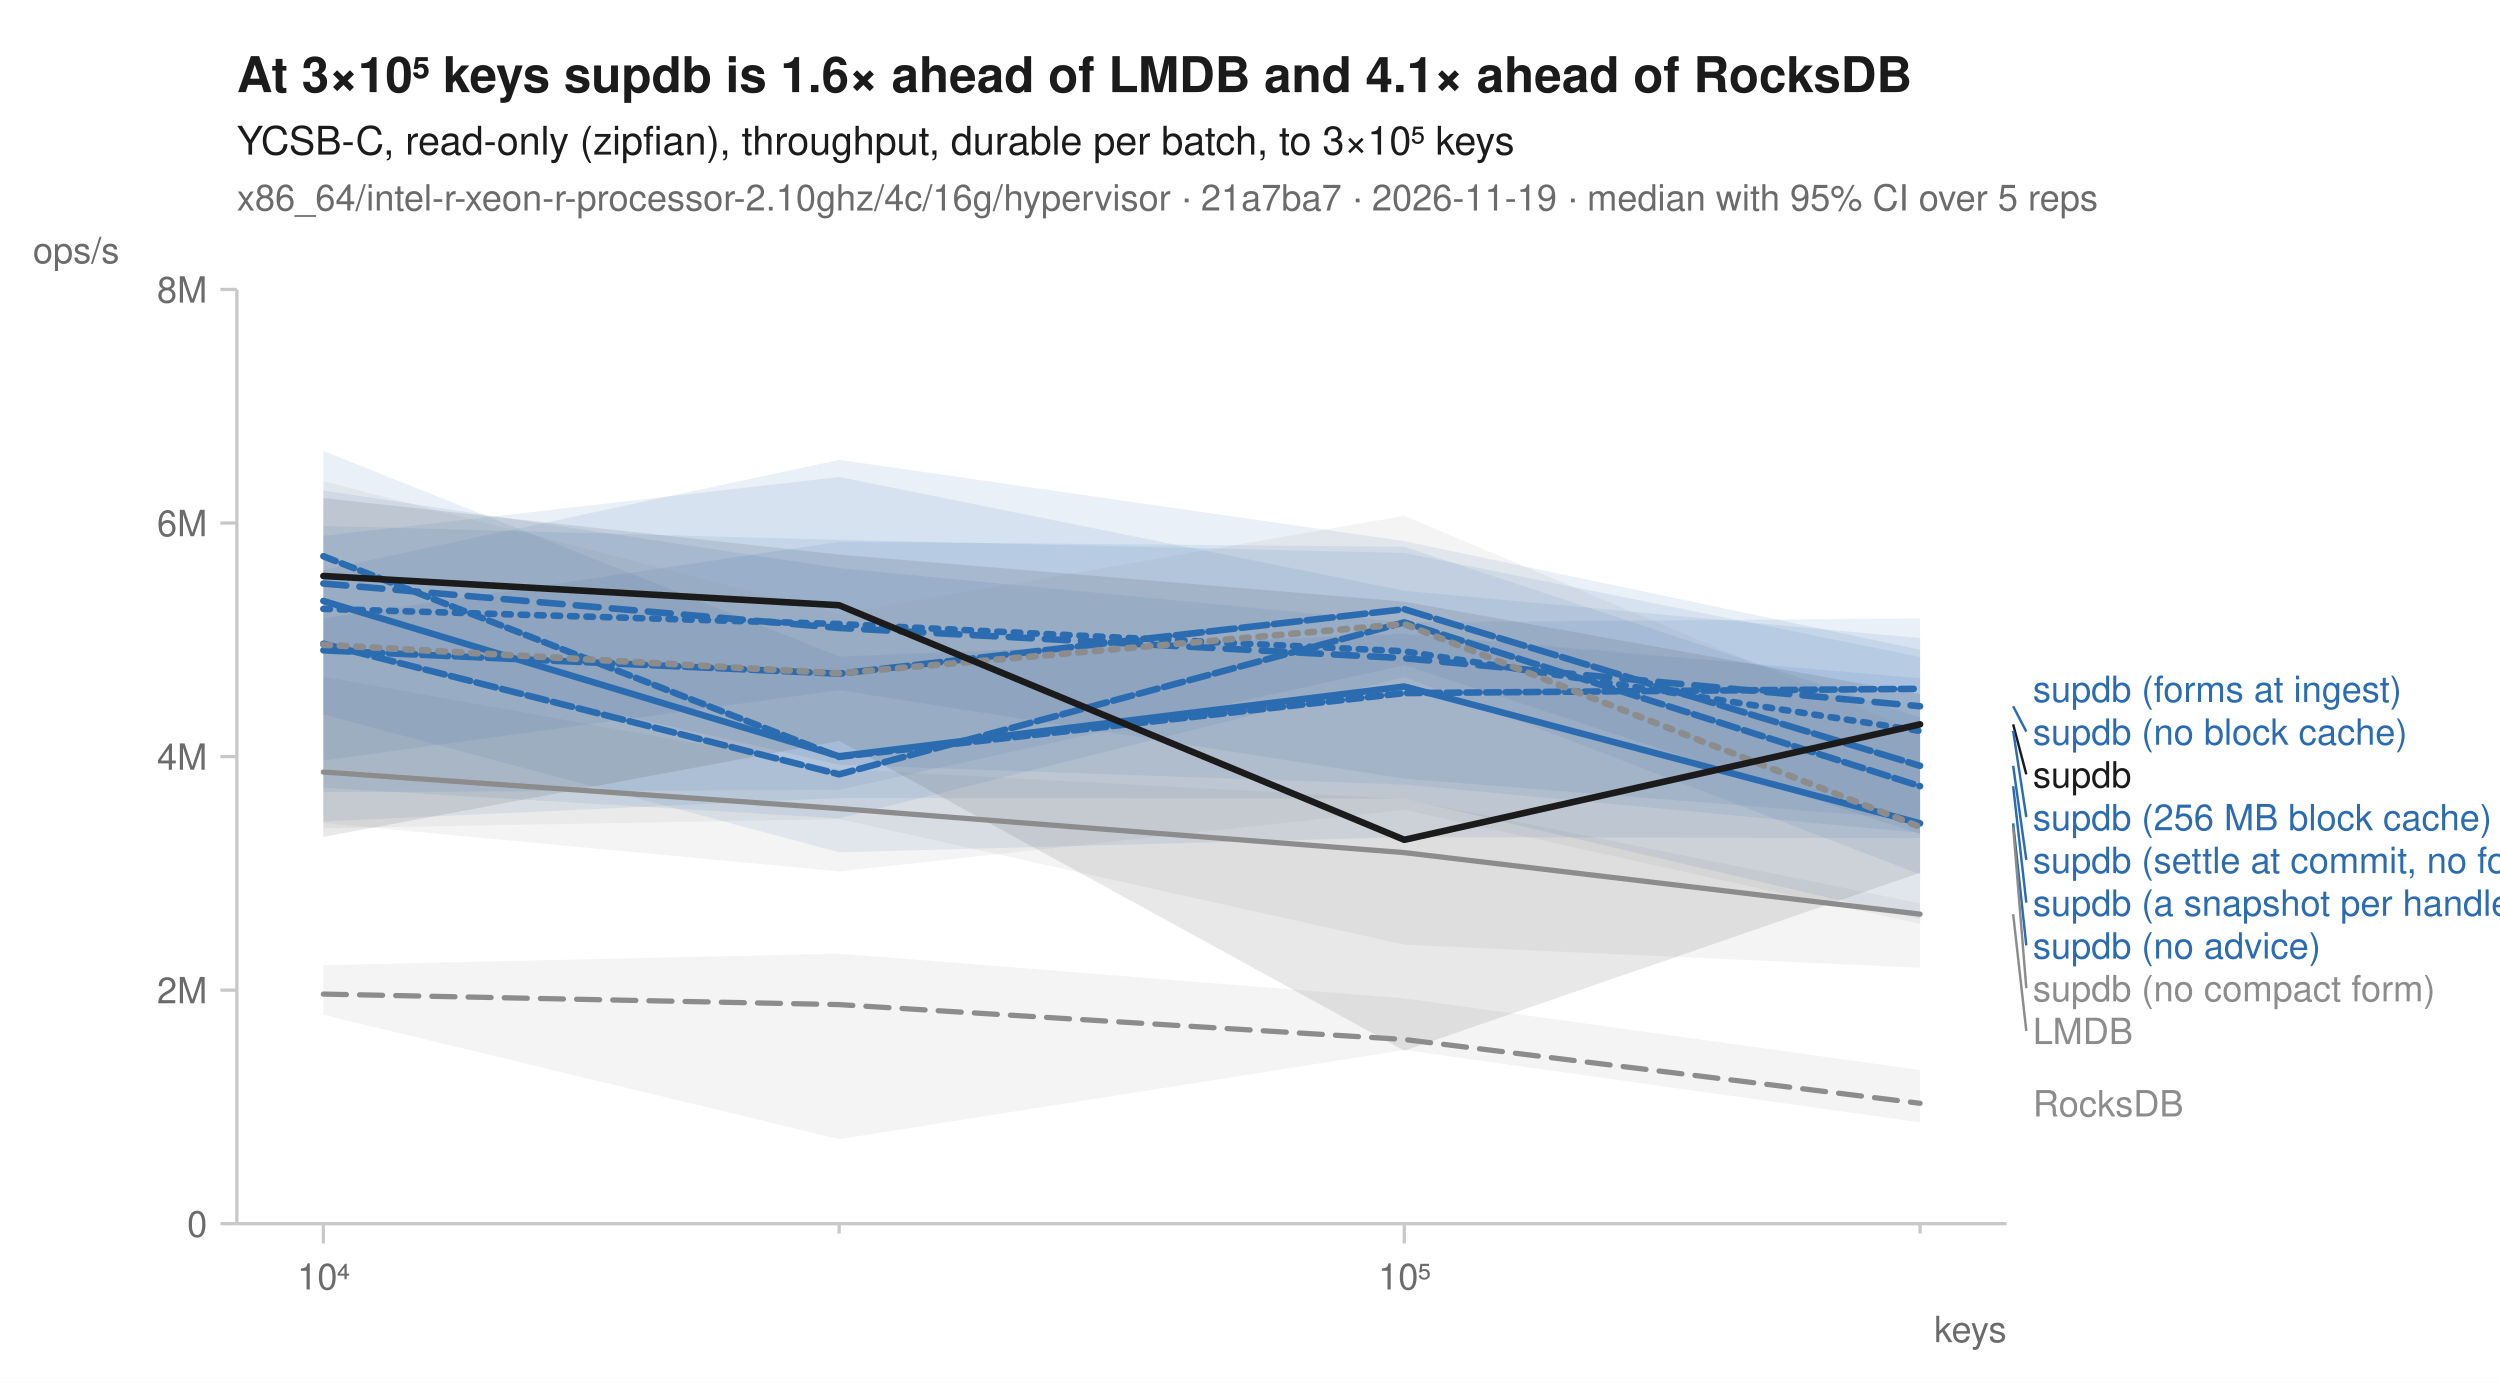
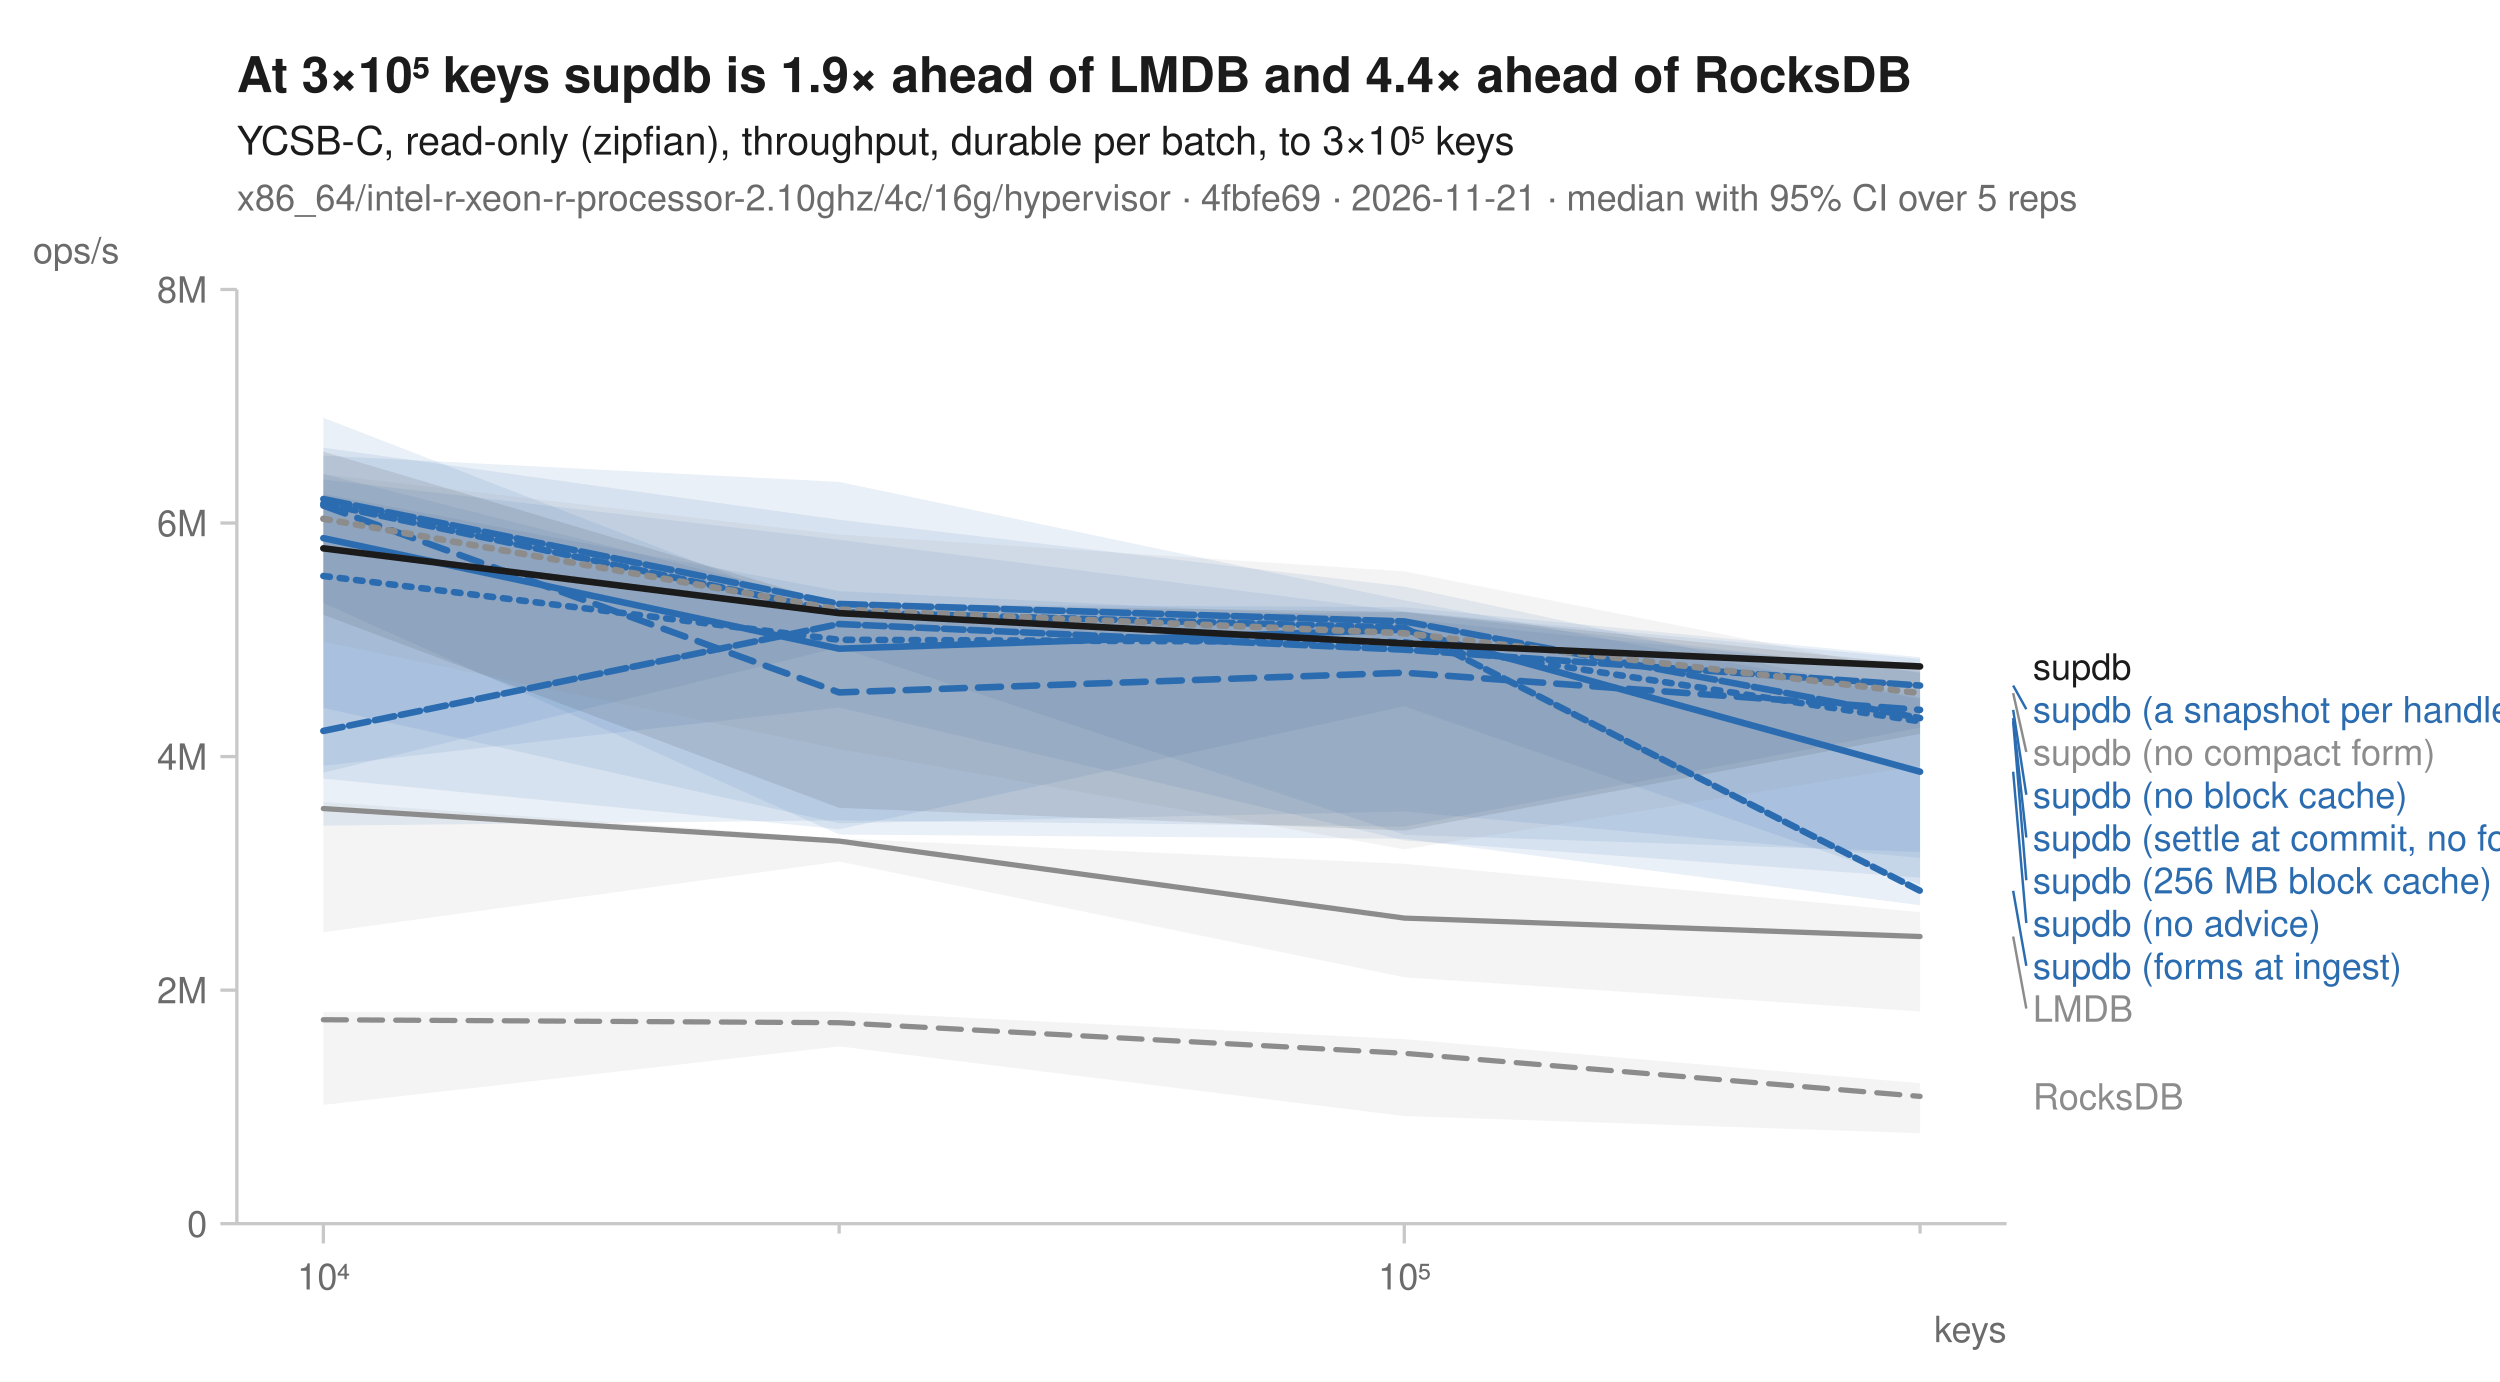
<svg xmlns="http://www.w3.org/2000/svg" width="760" height="420" viewBox="0 0 760 420" font-family="-apple-system, BlinkMacSystemFont, 'Segoe UI', Helvetica, Arial, sans-serif" fill="#1b1b1b">
  <rect width="760" height="420" fill="white" />
-   <text x="72" y="28" font-size="15" font-weight="600">At 3×10⁵ keys supdb is 1.6× ahead of LMDB and 4.1× ahead of RocksDB</text>
+   <text x="72" y="28" font-size="15" font-weight="600">At 3×10⁵ keys supdb is 1.9× ahead of LMDB and 4.4× ahead of RocksDB</text>
  <text x="72" y="47" font-size="12">YCSB-C, read-only (zipfian), throughput, durable per batch, to 3×10⁵ keys</text>
-   <text x="72" y="64" font-size="11" fill="#6b6b6b">x86_64/intel-r-xeon-r-processor-2.10ghz/4c/16g/hypervisor · 21a7ba7 · 2026-11-19 · median with 95% CI over 5 reps</text>
+   <text x="72" y="64" font-size="11" fill="#6b6b6b">x86_64/intel-r-xeon-r-processor-2.10ghz/4c/16g/hypervisor · 4fbfe69 · 2026-11-21 · median with 95% CI over 5 reps</text>
  <line x1="72" y1="372" x2="610" y2="372" stroke="#c8c8c8" stroke-width="1" />
  <line x1="72" y1="88" x2="72" y2="372" stroke="#c8c8c8" stroke-width="1" />
  <line x1="98.3" y1="372" x2="98.3" y2="378" stroke="#c8c8c8" stroke-width="1" />
  <text x="98.3" y="392" font-size="11" text-anchor="middle" fill="#6b6b6b">10⁴</text>
  <line x1="255.1" y1="372" x2="255.1" y2="375" stroke="#c8c8c8" stroke-width="1" />
  <line x1="426.9" y1="372" x2="426.9" y2="378" stroke="#c8c8c8" stroke-width="1" />
  <text x="426.9" y="392" font-size="11" text-anchor="middle" fill="#6b6b6b">10⁵</text>
  <line x1="583.7" y1="372" x2="583.7" y2="375" stroke="#c8c8c8" stroke-width="1" />
  <text x="610" y="408" font-size="11" text-anchor="end" fill="#6b6b6b">keys</text>
  <line x1="67" y1="372.0" x2="72" y2="372.0" stroke="#c8c8c8" stroke-width="1" />
  <text x="63" y="376.0" font-size="11" text-anchor="end" fill="#6b6b6b">0</text>
  <line x1="67" y1="301.0" x2="72" y2="301.0" stroke="#c8c8c8" stroke-width="1" />
  <text x="63" y="305.0" font-size="11" text-anchor="end" fill="#6b6b6b">2M</text>
  <line x1="67" y1="230.0" x2="72" y2="230.0" stroke="#c8c8c8" stroke-width="1" />
  <text x="63" y="234.0" font-size="11" text-anchor="end" fill="#6b6b6b">4M</text>
  <line x1="67" y1="159.0" x2="72" y2="159.0" stroke="#c8c8c8" stroke-width="1" />
  <text x="63" y="163.0" font-size="11" text-anchor="end" fill="#6b6b6b">6M</text>
  <line x1="67" y1="88.0" x2="72" y2="88.0" stroke="#c8c8c8" stroke-width="1" />
  <text x="63" y="92.0" font-size="11" text-anchor="end" fill="#6b6b6b">8M</text>
  <text x="10" y="80" font-size="11" text-anchor="start" fill="#6b6b6b">ops/s</text>
-   <path d="M98.3,293.4 L255.1,289.9 L426.9,303.5 L583.7,325.3 L583.7,341.2 L426.9,319.2 L255.1,346.3 L98.3,308.5 Z" fill="#8c8c8c" fill-opacity="0.10" />
-   <path d="M98.3,205.7 L255.1,233.8 L426.9,242.9 L583.7,274.6 L583.7,294.2 L426.9,287.2 L255.1,249.0 L98.3,251.8 Z" fill="#8c8c8c" fill-opacity="0.10" />
-   <path d="M98.3,159.9 L255.1,164.1 L426.9,168.1 L583.7,199.7 L583.7,249.2 L426.9,236.7 L255.1,209.8 L98.3,231.2 Z" fill="#2b6cb0" fill-opacity="0.10" />
-   <path d="M98.3,162.9 L255.1,145.0 L426.9,179.6 L583.7,194.0 L583.7,279.4 L426.9,242.8 L255.1,242.6 L98.3,249.7 Z" fill="#2b6cb0" fill-opacity="0.10" />
-   <path d="M98.3,137.1 L255.1,199.6 L426.9,192.7 L583.7,206.2 L583.7,254.8 L426.9,254.5 L255.1,259.1 L98.3,217.2 Z" fill="#2b6cb0" fill-opacity="0.10" />
-   <path d="M98.3,173.3 L255.1,139.8 L426.9,164.5 L583.7,197.5 L583.7,265.8 L426.9,205.8 L255.1,248.8 L98.3,239.5 Z" fill="#2b6cb0" fill-opacity="0.10" />
-   <path d="M98.3,188.0 L255.1,164.7 L426.9,166.2 L583.7,218.1 L583.7,253.5 L426.9,202.2 L255.1,240.1 L98.3,240.8 Z" fill="#2b6cb0" fill-opacity="0.10" />
-   <path d="M98.3,149.1 L255.1,172.7 L426.9,189.2 L583.7,188.0 L583.7,253.2 L426.9,238.5 L255.1,232.5 L98.3,196.7 Z" fill="#2b6cb0" fill-opacity="0.10" />
-   <path d="M98.3,146.3 L255.1,186.6 L426.9,156.8 L583.7,222.9 L583.7,280.9 L426.9,246.2 L255.1,264.9 L98.3,250.2 Z" fill="#8c8c8c" fill-opacity="0.10" />
-   <path d="M98.3,151.4 L255.1,168.6 L426.9,182.9 L583.7,211.0 L583.7,265.3 L426.9,319.4 L255.1,225.2 L98.3,254.4 Z" fill="#1b1b1b" fill-opacity="0.10" />
-   <path d="M98.3,302.2 L255.1,305.4 L426.9,316.0 L583.7,335.4 " fill="none" stroke="#8c8c8c" stroke-width="1.6" stroke-linejoin="round" stroke-linecap="round" stroke-dasharray="7,4" />
-   <path d="M98.3,234.7 L255.1,245.8 L426.9,259.2 L583.7,277.9 " fill="none" stroke="#8c8c8c" stroke-width="1.6" stroke-linejoin="round" stroke-linecap="round" />
-   <path d="M98.3,185.1 L255.1,189.7 L426.9,198.0 L583.7,222.2 " fill="none" stroke="#2b6cb0" stroke-width="2" stroke-linejoin="round" stroke-linecap="round" stroke-dasharray="2,3" />
-   <path d="M98.3,177.4 L255.1,190.9 L426.9,200.1 L583.7,214.7 " fill="none" stroke="#2b6cb0" stroke-width="2" stroke-linejoin="round" stroke-linecap="round" stroke-dasharray="7,4" />
-   <path d="M98.3,182.7 L255.1,229.9 L426.9,208.7 L583.7,250.3 " fill="none" stroke="#2b6cb0" stroke-width="2" stroke-linejoin="round" stroke-linecap="round" />
-   <path d="M98.3,195.7 L255.1,235.4 L426.9,189.2 L583.7,239.0 " fill="none" stroke="#2b6cb0" stroke-width="2" stroke-linejoin="round" stroke-linecap="round" stroke-dasharray="6,2" />
-   <path d="M98.3,197.7 L255.1,204.8 L426.9,185.2 L583.7,232.8 " fill="none" stroke="#2b6cb0" stroke-width="2" stroke-linejoin="round" stroke-linecap="round" stroke-dasharray="8,2" />
-   <path d="M98.3,169.1 L255.1,230.1 L426.9,210.7 L583.7,209.4 " fill="none" stroke="#2b6cb0" stroke-width="2" stroke-linejoin="round" stroke-linecap="round" stroke-dasharray="4,2" />
-   <path d="M98.3,196.0 L255.1,204.7 L426.9,189.7 L583.7,251.4 " fill="none" stroke="#8c8c8c" stroke-width="2" stroke-linejoin="round" stroke-linecap="round" stroke-dasharray="2,3" />
-   <path d="M98.3,175.1 L255.1,184.0 L426.9,255.3 L583.7,220.2 " fill="none" stroke="#1b1b1b" stroke-width="2" stroke-linejoin="round" stroke-linecap="round" />
-   <text x="618.0" y="213.4" font-size="11" fill="#2b6cb0">supdb (forms at ingest)</text>
-   <line x1="612.0" y1="214.7" x2="616.0" y2="222.4" stroke="#2b6cb0" stroke-width="0.75" />
-   <text x="618.0" y="226.4" font-size="11" fill="#2b6cb0">supdb (no block cache)</text>
-   <line x1="612.0" y1="220.2" x2="616.0" y2="235.4" stroke="#1b1b1b" stroke-width="0.75" />
-   <text x="618.0" y="239.4" font-size="11" fill="#1b1b1b">supdb</text>
-   <line x1="612.0" y1="222.2" x2="616.0" y2="248.4" stroke="#2b6cb0" stroke-width="0.75" />
-   <text x="618.0" y="252.4" font-size="11" fill="#2b6cb0">supdb (256 MB block cache)</text>
-   <line x1="612.0" y1="232.8" x2="616.0" y2="261.4" stroke="#2b6cb0" stroke-width="0.75" />
-   <text x="618.0" y="265.4" font-size="11" fill="#2b6cb0">supdb (settle at commit, no forms)</text>
-   <line x1="612.0" y1="239.0" x2="616.0" y2="274.4" stroke="#2b6cb0" stroke-width="0.75" />
-   <text x="618.0" y="278.4" font-size="11" fill="#2b6cb0">supdb (a snapshot per handle)</text>
-   <line x1="612.0" y1="250.3" x2="616.0" y2="287.4" stroke="#2b6cb0" stroke-width="0.75" />
-   <text x="618.0" y="291.4" font-size="11" fill="#2b6cb0">supdb (no advice)</text>
-   <line x1="612.0" y1="251.4" x2="616.0" y2="300.4" stroke="#8c8c8c" stroke-width="0.75" />
-   <text x="618.0" y="304.4" font-size="11" fill="#8c8c8c">supdb (no compact form)</text>
-   <line x1="612.0" y1="277.9" x2="616.0" y2="313.4" stroke="#8c8c8c" stroke-width="0.75" />
-   <text x="618.0" y="317.4" font-size="11" fill="#8c8c8c">LMDB</text>
-   <text x="618.0" y="339.4" font-size="11" fill="#8c8c8c">RocksDB</text>
+   <path d="M98.3,307.7 L255.1,307.5 L426.9,315.9 L583.7,329.3 L583.7,344.5 L426.9,339.3 L255.1,318.1 L98.3,335.9 Z" fill="#8c8c8c" fill-opacity="0.10" />
+   <path d="M98.3,243.8 L255.1,254.9 L426.9,262.6 L583.7,277.3 L583.7,307.5 L426.9,297.1 L255.1,261.9 L98.3,283.4 Z" fill="#8c8c8c" fill-opacity="0.10" />
+   <path d="M98.3,145.8 L255.1,164.1 L426.9,185.9 L583.7,200.3 L583.7,259.0 L426.9,253.8 L255.1,196.8 L98.3,234.9 Z" fill="#2b6cb0" fill-opacity="0.10" />
+   <path d="M98.3,127.0 L255.1,187.7 L426.9,186.1 L583.7,204.4 L583.7,221.2 L426.9,251.3 L255.1,249.4 L98.3,251.0 Z" fill="#2b6cb0" fill-opacity="0.10" />
+   <path d="M98.3,150.2 L255.1,179.7 L426.9,188.1 L583.7,204.0 L583.7,266.8 L426.9,255.5 L255.1,215.1 L98.3,232.8 Z" fill="#2b6cb0" fill-opacity="0.10" />
+   <path d="M98.3,144.1 L255.1,183.7 L426.9,184.6 L583.7,199.8 L583.7,268.9 L426.9,214.7 L255.1,252.1 L98.3,236.7 Z" fill="#2b6cb0" fill-opacity="0.10" />
+   <path d="M98.3,138.5 L255.1,146.5 L426.9,182.5 L583.7,212.5 L583.7,260.8 L426.9,246.7 L255.1,250.3 L98.3,215.2 Z" fill="#2b6cb0" fill-opacity="0.10" />
+   <path d="M98.3,136.1 L255.1,158.0 L426.9,178.3 L583.7,212.1 L583.7,275.2 L426.9,255.0 L255.1,253.7 L98.3,183.3 Z" fill="#2b6cb0" fill-opacity="0.10" />
+   <path d="M98.3,144.2 L255.1,162.5 L426.9,173.7 L583.7,204.7 L583.7,232.8 L426.9,258.2 L255.1,227.7 L98.3,195.1 Z" fill="#8c8c8c" fill-opacity="0.10" />
+   <path d="M98.3,137.3 L255.1,183.8 L426.9,186.0 L583.7,202.1 L583.7,223.1 L426.9,252.5 L255.1,245.6 L98.3,186.9 Z" fill="#1b1b1b" fill-opacity="0.10" />
+   <path d="M98.3,310.0 L255.1,310.9 L426.9,320.2 L583.7,333.3 " fill="none" stroke="#8c8c8c" stroke-width="1.6" stroke-linejoin="round" stroke-linecap="round" stroke-dasharray="7,4" />
+   <path d="M98.3,245.8 L255.1,255.7 L426.9,279.1 L583.7,284.7 " fill="none" stroke="#8c8c8c" stroke-width="1.6" stroke-linejoin="round" stroke-linecap="round" />
+   <path d="M98.3,175.1 L255.1,194.5 L426.9,195.2 L583.7,219.3 " fill="none" stroke="#2b6cb0" stroke-width="2" stroke-linejoin="round" stroke-linecap="round" stroke-dasharray="2,3" />
+   <path d="M98.3,153.7 L255.1,210.5 L426.9,204.5 L583.7,215.8 " fill="none" stroke="#2b6cb0" stroke-width="2" stroke-linejoin="round" stroke-linecap="round" stroke-dasharray="7,4" />
+   <path d="M98.3,163.6 L255.1,197.2 L426.9,191.4 L583.7,234.6 " fill="none" stroke="#2b6cb0" stroke-width="2" stroke-linejoin="round" stroke-linecap="round" />
+   <path d="M98.3,222.2 L255.1,189.7 L426.9,197.5 L583.7,208.4 " fill="none" stroke="#2b6cb0" stroke-width="2" stroke-linejoin="round" stroke-linecap="round" stroke-dasharray="6,2" />
+   <path d="M98.3,151.7 L255.1,183.6 L426.9,188.9 L583.7,218.3 " fill="none" stroke="#2b6cb0" stroke-width="2" stroke-linejoin="round" stroke-linecap="round" stroke-dasharray="8,2" />
+   <path d="M98.3,153.1 L255.1,186.1 L426.9,190.8 L583.7,270.8 " fill="none" stroke="#2b6cb0" stroke-width="2" stroke-linejoin="round" stroke-linecap="round" stroke-dasharray="4,2" />
+   <path d="M98.3,157.7 L255.1,185.3 L426.9,192.5 L583.7,210.7 " fill="none" stroke="#8c8c8c" stroke-width="2" stroke-linejoin="round" stroke-linecap="round" stroke-dasharray="2,3" />
+   <path d="M98.3,166.7 L255.1,186.4 L426.9,195.6 L583.7,202.6 " fill="none" stroke="#1b1b1b" stroke-width="2" stroke-linejoin="round" stroke-linecap="round" />
+   <text x="618.0" y="206.6" font-size="11" fill="#1b1b1b">supdb</text>
+   <line x1="612.0" y1="208.4" x2="616.0" y2="215.6" stroke="#2b6cb0" stroke-width="0.75" />
+   <text x="618.0" y="219.6" font-size="11" fill="#2b6cb0">supdb (a snapshot per handle)</text>
+   <line x1="612.0" y1="210.7" x2="616.0" y2="228.6" stroke="#8c8c8c" stroke-width="0.75" />
+   <text x="618.0" y="232.6" font-size="11" fill="#8c8c8c">supdb (no compact form)</text>
+   <line x1="612.0" y1="215.8" x2="616.0" y2="241.6" stroke="#2b6cb0" stroke-width="0.75" />
+   <text x="618.0" y="245.6" font-size="11" fill="#2b6cb0">supdb (no block cache)</text>
+   <line x1="612.0" y1="218.3" x2="616.0" y2="254.6" stroke="#2b6cb0" stroke-width="0.75" />
+   <text x="618.0" y="258.6" font-size="11" fill="#2b6cb0">supdb (settle at commit, no forms)</text>
+   <line x1="612.0" y1="219.3" x2="616.0" y2="267.6" stroke="#2b6cb0" stroke-width="0.75" />
+   <text x="618.0" y="271.6" font-size="11" fill="#2b6cb0">supdb (256 MB block cache)</text>
+   <line x1="612.0" y1="234.6" x2="616.0" y2="280.6" stroke="#2b6cb0" stroke-width="0.75" />
+   <text x="618.0" y="284.6" font-size="11" fill="#2b6cb0">supdb (no advice)</text>
+   <line x1="612.0" y1="270.8" x2="616.0" y2="293.6" stroke="#2b6cb0" stroke-width="0.75" />
+   <text x="618.0" y="297.6" font-size="11" fill="#2b6cb0">supdb (forms at ingest)</text>
+   <line x1="612.0" y1="284.7" x2="616.0" y2="306.6" stroke="#8c8c8c" stroke-width="0.75" />
+   <text x="618.0" y="310.6" font-size="11" fill="#8c8c8c">LMDB</text>
+   <text x="618.0" y="337.3" font-size="11" fill="#8c8c8c">RocksDB</text>
</svg>
